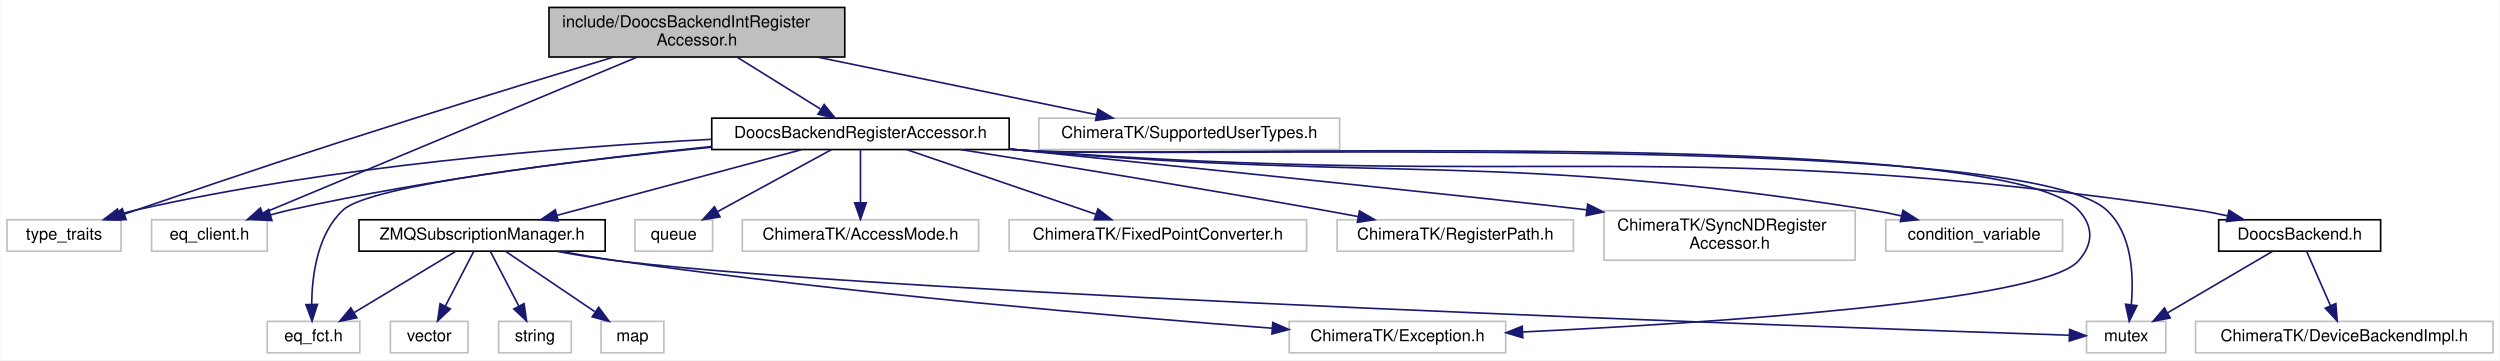
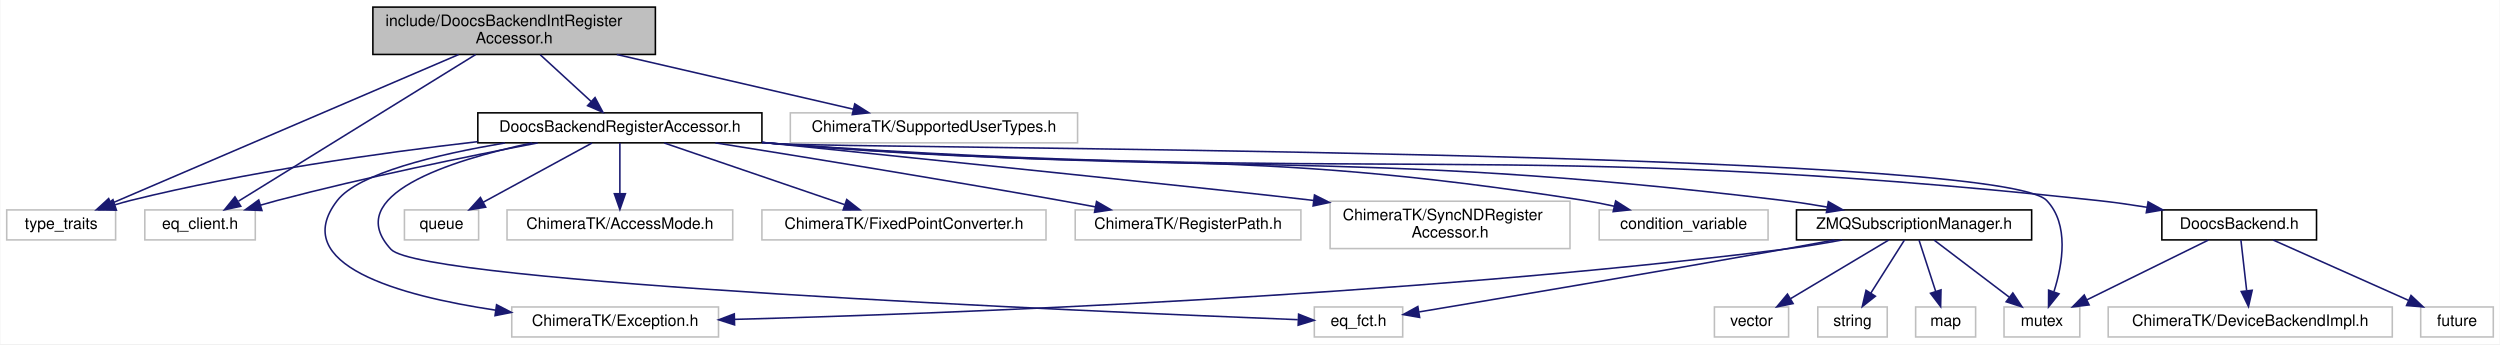
- <svg xmlns="http://www.w3.org/2000/svg" xmlns:xlink="http://www.w3.org/1999/xlink" width="1513pt" height="218pt" viewBox="0.00 0.00 1512.50 218.00">
+ <svg xmlns="http://www.w3.org/2000/svg" xmlns:xlink="http://www.w3.org/1999/xlink" width="1584pt" height="218pt" viewBox="0.00 0.00 1583.50 218.00">
  <g id="graph0" class="graph" transform="scale(1 1) rotate(0) translate(4 214)">
-     <polygon fill="#ffffff" stroke="transparent" points="-4,4 -4,-214 1508.5,-214 1508.5,4 -4,4" />
+     <polygon fill="#ffffff" stroke="transparent" points="-4,4 -4,-214 1579.5,-214 1579.5,4 -4,4" />
    <g id="node1" class="node">
-       <polygon fill="#bfbfbf" stroke="#000000" points="328,-179.5 328,-209.5 507,-209.5 507,-179.5 328,-179.5" />
-       <text text-anchor="start" x="336" y="-197.5" font-family="Helvetica,sans-Serif" font-size="10.00" fill="#000000">include/DoocsBackendIntRegister</text>
-       <text text-anchor="middle" x="417.5" y="-186.5" font-family="Helvetica,sans-Serif" font-size="10.00" fill="#000000">Accessor.h</text>
+       <polygon fill="#bfbfbf" stroke="#000000" points="232,-179.5 232,-209.5 411,-209.5 411,-179.5 232,-179.5" />
+       <text text-anchor="start" x="240" y="-197.5" font-family="Helvetica,sans-Serif" font-size="10.00" fill="#000000">include/DoocsBackendIntRegister</text>
+       <text text-anchor="middle" x="321.5" y="-186.5" font-family="Helvetica,sans-Serif" font-size="10.00" fill="#000000">Accessor.h</text>
    </g>
    <g id="node2" class="node">
      <polygon fill="#ffffff" stroke="#bfbfbf" points="0,-62 0,-81 69,-81 69,-62 0,-62" />
      <text text-anchor="middle" x="34.5" y="-69" font-family="Helvetica,sans-Serif" font-size="10.00" fill="#000000">type_traits</text>
    </g>
    <g id="edge1" class="edge">
-       <path fill="none" stroke="#191970" d="M367.123,-179.471C333.475,-169.353 288.264,-155.606 248.5,-143 172.67,-118.96 153.797,-112.661 78.5,-87 76.085,-86.177 73.599,-85.322 71.094,-84.455" />
-       <polygon fill="#191970" stroke="#191970" points="72.057,-81.084 61.462,-81.096 69.752,-87.694 72.057,-81.084" />
+       <path fill="none" stroke="#191970" d="M286.308,-179.418C229.944,-155.262 120.28,-108.263 66.206,-85.088" />
+       <polygon fill="#191970" stroke="#191970" points="67.352,-81.772 56.782,-81.049 64.594,-88.206 67.352,-81.772" />
    </g>
    <g id="node3" class="node">
      <polygon fill="#ffffff" stroke="#bfbfbf" points="87.5,-62 87.5,-81 157.5,-81 157.5,-62 87.5,-62" />
      <text text-anchor="middle" x="122.5" y="-69" font-family="Helvetica,sans-Serif" font-size="10.00" fill="#000000">eq_client.h</text>
    </g>
    <g id="edge2" class="edge">
-       <path fill="none" stroke="#191970" d="M381.327,-179.418C323.271,-155.211 210.203,-108.068 154.745,-84.944" />
-       <polygon fill="#191970" stroke="#191970" points="155.98,-81.667 145.403,-81.049 153.286,-88.128 155.98,-81.667" />
+       <path fill="none" stroke="#191970" d="M297.099,-179.418C258.827,-155.763 185.117,-110.203 146.867,-86.561" />
+       <polygon fill="#191970" stroke="#191970" points="148.296,-83.33 137.95,-81.049 144.616,-89.284 148.296,-83.33" />
    </g>
    <g id="node4" class="node">
-       <polygon fill="#ffffff" stroke="#bfbfbf" points="624.5,-123.5 624.5,-142.5 806.5,-142.5 806.5,-123.5 624.5,-123.5" />
-       <text text-anchor="middle" x="715.5" y="-130.5" font-family="Helvetica,sans-Serif" font-size="10.00" fill="#000000">ChimeraTK/SupportedUserTypes.h</text>
+       <polygon fill="#ffffff" stroke="#bfbfbf" points="496.5,-123.5 496.5,-142.5 678.5,-142.5 678.5,-123.5 496.5,-123.5" />
+       <text text-anchor="middle" x="587.5" y="-130.5" font-family="Helvetica,sans-Serif" font-size="10.00" fill="#000000">ChimeraTK/SupportedUserTypes.h</text>
    </g>
    <g id="edge3" class="edge">
-       <path fill="none" stroke="#191970" d="M490.399,-179.455C542.52,-168.699 611.623,-154.438 659.451,-144.567" />
-       <polygon fill="#191970" stroke="#191970" points="660.234,-147.979 669.321,-142.53 658.819,-141.124 660.234,-147.979" />
+       <path fill="none" stroke="#191970" d="M386.571,-179.455C432.706,-168.789 493.747,-154.676 536.394,-144.816" />
+       <polygon fill="#191970" stroke="#191970" points="537.325,-148.193 546.279,-142.53 535.748,-141.373 537.325,-148.193" />
    </g>
    <g id="node5" class="node">
      <g id="a_node5">
        <a xlink:href="_doocs_backend_register_accessor_8h.html" target="_top" xlink:title="DoocsBackendRegisterAccessor.h">
-           <polygon fill="#ffffff" stroke="#000000" points="426.5,-123.5 426.5,-142.5 606.5,-142.5 606.5,-123.5 426.5,-123.5" />
-           <text text-anchor="middle" x="516.5" y="-130.5" font-family="Helvetica,sans-Serif" font-size="10.00" fill="#000000">DoocsBackendRegisterAccessor.h</text>
+           <polygon fill="#ffffff" stroke="#000000" points="298.5,-123.5 298.5,-142.5 478.5,-142.5 478.5,-123.5 298.5,-123.5" />
+           <text text-anchor="middle" x="388.5" y="-130.5" font-family="Helvetica,sans-Serif" font-size="10.00" fill="#000000">DoocsBackendRegisterAccessor.h</text>
        </a>
      </g>
    </g>
    <g id="edge4" class="edge">
-       <path fill="none" stroke="#191970" d="M441.718,-179.455C457.077,-169.914 476.876,-157.615 492.243,-148.069" />
-       <polygon fill="#191970" stroke="#191970" points="494.511,-150.78 501.159,-142.53 490.817,-144.834 494.511,-150.78" />
+       <path fill="none" stroke="#191970" d="M338.062,-179.298C347.846,-170.316 360.247,-158.933 370.304,-149.702" />
+       <polygon fill="#191970" stroke="#191970" points="372.772,-152.188 377.772,-142.847 368.039,-147.031 372.772,-152.188" />
    </g>
    <g id="edge8" class="edge">
-       <path fill="none" stroke="#191970" d="M426.163,-129.682C336.895,-124.965 196.91,-113.686 78.5,-87 75.078,-86.229 71.554,-85.275 68.061,-84.222" />
-       <polygon fill="#191970" stroke="#191970" points="69.002,-80.847 58.409,-81.063 66.825,-87.5 69.002,-80.847" />
+       <path fill="none" stroke="#191970" d="M298.417,-124.244C236.073,-117.066 151.51,-105.1 78.5,-87 75.277,-86.201 71.958,-85.26 68.656,-84.244" />
+       <polygon fill="#191970" stroke="#191970" points="69.508,-80.84 58.915,-81.033 67.317,-87.488 69.508,-80.84" />
    </g>
    <g id="edge14" class="edge">
-       <path fill="none" stroke="#191970" d="M426.395,-125.313C356.34,-118.299 257.016,-106.075 171.5,-87 167.595,-86.129 163.554,-85.087 159.546,-83.962" />
-       <polygon fill="#191970" stroke="#191970" points="160.325,-80.542 149.742,-81.04 158.326,-87.251 160.325,-80.542" />
+       <path fill="none" stroke="#191970" d="M336.428,-123.442C292.26,-114.981 227.36,-101.718 171.5,-87 168.074,-86.097 164.533,-85.102 160.994,-84.064" />
+       <polygon fill="#191970" stroke="#191970" points="161.709,-80.624 151.124,-81.069 159.676,-87.322 161.709,-80.624" />
    </g>
    <g id="node6" class="node">
-       <polygon fill="#ffffff" stroke="#bfbfbf" points="1137,-62 1137,-81 1244,-81 1244,-62 1137,-62" />
-       <text text-anchor="middle" x="1190.5" y="-69" font-family="Helvetica,sans-Serif" font-size="10.00" fill="#000000">condition_variable</text>
+       <polygon fill="#ffffff" stroke="#bfbfbf" points="1009,-62 1009,-81 1116,-81 1116,-62 1009,-62" />
+       <text text-anchor="middle" x="1062.5" y="-69" font-family="Helvetica,sans-Serif" font-size="10.00" fill="#000000">condition_variable</text>
    </g>
    <g id="edge5" class="edge">
-       <path fill="none" stroke="#191970" d="M606.597,-123.782C609.6,-123.512 612.574,-123.251 615.5,-123 842.785,-103.535 902.143,-122.379 1127.5,-87 1133.707,-86.026 1140.2,-84.74 1146.56,-83.325" />
-       <polygon fill="#191970" stroke="#191970" points="1147.448,-86.712 1156.384,-81.021 1145.849,-79.897 1147.448,-86.712" />
+       <path fill="none" stroke="#191970" d="M478.597,-123.782C481.6,-123.512 484.574,-123.251 487.5,-123 714.785,-103.535 774.143,-122.379 999.5,-87 1005.707,-86.026 1012.2,-84.74 1018.56,-83.325" />
+       <polygon fill="#191970" stroke="#191970" points="1019.448,-86.712 1028.384,-81.021 1017.849,-79.897 1019.448,-86.712" />
    </g>
    <g id="node7" class="node">
-       <polygon fill="#ffffff" stroke="#bfbfbf" points="1258.5,-.5 1258.5,-19.5 1306.5,-19.5 1306.5,-.5 1258.5,-.5" />
-       <text text-anchor="middle" x="1282.5" y="-7.5" font-family="Helvetica,sans-Serif" font-size="10.00" fill="#000000">mutex</text>
+       <polygon fill="#ffffff" stroke="#bfbfbf" points="1265.5,-.5 1265.5,-19.5 1313.5,-19.5 1313.5,-.5 1265.5,-.5" />
+       <text text-anchor="middle" x="1289.5" y="-7.5" font-family="Helvetica,sans-Serif" font-size="10.00" fill="#000000">mutex</text>
    </g>
    <g id="edge6" class="edge">
-       <path fill="none" stroke="#191970" d="M606.592,-123.723C609.597,-123.47 612.572,-123.228 615.5,-123 688.167,-117.336 1216.457,-135.907 1270.5,-87 1286.127,-72.858 1287.179,-47.416 1285.608,-29.662" />
-       <polygon fill="#191970" stroke="#191970" points="1289.057,-29.033 1284.36,-19.536 1282.109,-29.889 1289.057,-29.033" />
+       <path fill="none" stroke="#191970" d="M478.59,-123.684C481.594,-123.442 484.571,-123.213 487.5,-123 532.149,-119.749 1261.56,-119.354 1292.5,-87 1306.895,-71.947 1302.672,-46.724 1297.152,-29.269" />
+       <polygon fill="#191970" stroke="#191970" points="1300.349,-27.815 1293.702,-19.565 1293.754,-30.16 1300.349,-27.815" />
    </g>
    <g id="node8" class="node">
-       <polygon fill="#ffffff" stroke="#bfbfbf" points="380,-62 380,-81 427,-81 427,-62 380,-62" />
-       <text text-anchor="middle" x="403.5" y="-69" font-family="Helvetica,sans-Serif" font-size="10.00" fill="#000000">queue</text>
+       <polygon fill="#ffffff" stroke="#bfbfbf" points="252,-62 252,-81 299,-81 299,-62 252,-62" />
+       <text text-anchor="middle" x="275.5" y="-69" font-family="Helvetica,sans-Serif" font-size="10.00" fill="#000000">queue</text>
    </g>
    <g id="edge7" class="edge">
-       <path fill="none" stroke="#191970" d="M498.844,-123.391C480.351,-113.326 451.099,-97.406 429.869,-85.851" />
-       <polygon fill="#191970" stroke="#191970" points="431.489,-82.748 421.032,-81.042 428.142,-88.897 431.489,-82.748" />
+       <path fill="none" stroke="#191970" d="M370.844,-123.391C352.351,-113.326 323.099,-97.406 301.869,-85.851" />
+       <polygon fill="#191970" stroke="#191970" points="303.489,-82.748 293.032,-81.042 300.142,-88.897 303.489,-82.748" />
    </g>
    <g id="node9" class="node">
-       <polygon fill="#ffffff" stroke="#bfbfbf" points="445,-62 445,-81 588,-81 588,-62 445,-62" />
-       <text text-anchor="middle" x="516.5" y="-69" font-family="Helvetica,sans-Serif" font-size="10.00" fill="#000000">ChimeraTK/AccessMode.h</text>
+       <polygon fill="#ffffff" stroke="#bfbfbf" points="317,-62 317,-81 460,-81 460,-62 317,-62" />
+       <text text-anchor="middle" x="388.5" y="-69" font-family="Helvetica,sans-Serif" font-size="10.00" fill="#000000">ChimeraTK/AccessMode.h</text>
    </g>
    <g id="edge9" class="edge">
-       <path fill="none" stroke="#191970" d="M516.5,-123.391C516.5,-114.866 516.5,-102.139 516.5,-91.424" />
-       <polygon fill="#191970" stroke="#191970" points="520,-91.245 516.5,-81.245 513,-91.245 520,-91.245" />
+       <path fill="none" stroke="#191970" d="M388.5,-123.391C388.5,-114.866 388.5,-102.139 388.5,-91.424" />
+       <polygon fill="#191970" stroke="#191970" points="392,-91.245 388.5,-81.245 385,-91.245 392,-91.245" />
    </g>
    <g id="node10" class="node">
-       <polygon fill="#ffffff" stroke="#bfbfbf" points="776,-.5 776,-19.5 907,-19.5 907,-.5 776,-.5" />
-       <text text-anchor="middle" x="841.5" y="-7.5" font-family="Helvetica,sans-Serif" font-size="10.00" fill="#000000">ChimeraTK/Exception.h</text>
+       <polygon fill="#ffffff" stroke="#bfbfbf" points="320,-.5 320,-19.5 451,-19.5 451,-.5 320,-.5" />
+       <text text-anchor="middle" x="385.5" y="-7.5" font-family="Helvetica,sans-Serif" font-size="10.00" fill="#000000">ChimeraTK/Exception.h</text>
    </g>
    <g id="edge10" class="edge">
-       <path fill="none" stroke="#191970" d="M606.593,-123.729C609.597,-123.474 612.572,-123.23 615.5,-123 686.283,-117.431 1204.729,-138.601 1253.5,-87 1262.964,-76.987 1262.686,-66.269 1253.5,-56 1231.542,-31.454 1030.368,-18.493 917.476,-13.098" />
-       <polygon fill="#191970" stroke="#191970" points="917.322,-9.587 907.169,-12.615 916.995,-16.58 917.322,-9.587" />
+       <path fill="none" stroke="#191970" d="M315.712,-123.437C272.189,-116.059 222.822,-104.178 209.5,-87 177.893,-46.244 248.694,-26.63 309.713,-17.487" />
+       <polygon fill="#191970" stroke="#191970" points="310.385,-20.926 319.793,-16.055 309.4,-13.996 310.385,-20.926" />
    </g>
    <g id="node11" class="node">
-       <polygon fill="#ffffff" stroke="#bfbfbf" points="606.5,-62 606.5,-81 786.5,-81 786.5,-62 606.5,-62" />
-       <text text-anchor="middle" x="696.5" y="-69" font-family="Helvetica,sans-Serif" font-size="10.00" fill="#000000">ChimeraTK/FixedPointConverter.h</text>
+       <polygon fill="#ffffff" stroke="#bfbfbf" points="478.5,-62 478.5,-81 658.5,-81 658.5,-62 478.5,-62" />
+       <text text-anchor="middle" x="568.5" y="-69" font-family="Helvetica,sans-Serif" font-size="10.00" fill="#000000">ChimeraTK/FixedPointConverter.h</text>
    </g>
    <g id="edge11" class="edge">
-       <path fill="none" stroke="#191970" d="M544.625,-123.391C575.403,-112.875 624.892,-95.966 658.966,-84.324" />
-       <polygon fill="#191970" stroke="#191970" points="660.241,-87.587 668.572,-81.042 657.978,-80.963 660.241,-87.587" />
+       <path fill="none" stroke="#191970" d="M416.625,-123.391C447.403,-112.875 496.892,-95.966 530.966,-84.324" />
+       <polygon fill="#191970" stroke="#191970" points="532.241,-87.587 540.572,-81.042 529.978,-80.963 532.241,-87.587" />
    </g>
    <g id="node12" class="node">
-       <polygon fill="#ffffff" stroke="#bfbfbf" points="805,-62 805,-81 948,-81 948,-62 805,-62" />
-       <text text-anchor="middle" x="876.5" y="-69" font-family="Helvetica,sans-Serif" font-size="10.00" fill="#000000">ChimeraTK/RegisterPath.h</text>
+       <polygon fill="#ffffff" stroke="#bfbfbf" points="677,-62 677,-81 820,-81 820,-62 677,-62" />
+       <text text-anchor="middle" x="748.5" y="-69" font-family="Helvetica,sans-Serif" font-size="10.00" fill="#000000">ChimeraTK/RegisterPath.h</text>
    </g>
    <g id="edge12" class="edge">
-       <path fill="none" stroke="#191970" d="M576.988,-123.486C633.552,-114.481 720.345,-100.384 795.5,-87 802.671,-85.723 810.191,-84.341 817.638,-82.947" />
-       <polygon fill="#191970" stroke="#191970" points="818.53,-86.341 827.708,-81.047 817.232,-79.462 818.53,-86.341" />
+       <path fill="none" stroke="#191970" d="M448.988,-123.486C505.552,-114.481 592.345,-100.384 667.5,-87 674.671,-85.723 682.191,-84.341 689.638,-82.947" />
+       <polygon fill="#191970" stroke="#191970" points="690.53,-86.341 699.708,-81.047 689.232,-79.462 690.53,-86.341" />
    </g>
    <g id="node13" class="node">
-       <polygon fill="#ffffff" stroke="#bfbfbf" points="966.5,-56.5 966.5,-86.5 1118.5,-86.5 1118.5,-56.5 966.5,-56.5" />
-       <text text-anchor="start" x="974.5" y="-74.5" font-family="Helvetica,sans-Serif" font-size="10.00" fill="#000000">ChimeraTK/SyncNDRegister</text>
-       <text text-anchor="middle" x="1042.5" y="-63.5" font-family="Helvetica,sans-Serif" font-size="10.00" fill="#000000">Accessor.h</text>
+       <polygon fill="#ffffff" stroke="#bfbfbf" points="838.5,-56.5 838.5,-86.5 990.5,-86.5 990.5,-56.5 838.5,-56.5" />
+       <text text-anchor="start" x="846.5" y="-74.5" font-family="Helvetica,sans-Serif" font-size="10.00" fill="#000000">ChimeraTK/SyncNDRegister</text>
+       <text text-anchor="middle" x="914.5" y="-63.5" font-family="Helvetica,sans-Serif" font-size="10.00" fill="#000000">Accessor.h</text>
    </g>
    <g id="edge13" class="edge">
-       <path fill="none" stroke="#191970" d="M606.525,-123.787C720.058,-112.145 905.746,-93.017 955.879,-87.021" />
-       <polygon fill="#191970" stroke="#191970" points="956.613,-90.456 966.089,-85.718 955.727,-83.512 956.613,-90.456" />
+       <path fill="none" stroke="#191970" d="M478.525,-123.787C592.058,-112.145 777.746,-93.017 827.879,-87.021" />
+       <polygon fill="#191970" stroke="#191970" points="828.613,-90.456 838.089,-85.718 827.727,-83.512 828.613,-90.456" />
    </g>
    <g id="node14" class="node">
-       <polygon fill="#ffffff" stroke="#bfbfbf" points="157.5,-.5 157.5,-19.5 213.5,-19.5 213.5,-.5 157.5,-.5" />
-       <text text-anchor="middle" x="185.5" y="-7.5" font-family="Helvetica,sans-Serif" font-size="10.00" fill="#000000">eq_fct.h</text>
+       <polygon fill="#ffffff" stroke="#bfbfbf" points="828.5,-.5 828.5,-19.5 884.5,-19.5 884.5,-.5 828.5,-.5" />
+       <text text-anchor="middle" x="856.5" y="-7.5" font-family="Helvetica,sans-Serif" font-size="10.00" fill="#000000">eq_fct.h</text>
    </g>
    <g id="edge15" class="edge">
-       <path fill="none" stroke="#191970" d="M426.306,-124.919C339.748,-116.345 219.798,-101.987 203.5,-87 187.842,-72.601 184.544,-47.422 184.381,-29.789" />
-       <polygon fill="#191970" stroke="#191970" points="187.881,-29.793 184.614,-19.714 180.883,-29.631 187.881,-29.793" />
+       <path fill="none" stroke="#191970" d="M332.973,-123.487C279.74,-112.097 211.804,-90.163 243.5,-56 263.114,-34.859 686.705,-16.622 818.03,-11.459" />
+       <polygon fill="#191970" stroke="#191970" points="818.542,-14.941 828.398,-11.054 818.269,-7.947 818.542,-14.941" />
    </g>
    <g id="node15" class="node">
      <g id="a_node15">
        <a xlink:href="_doocs_backend_8h.html" target="_top" xlink:title="DoocsBackend.h">
-           <polygon fill="#ffffff" stroke="#000000" points="1338.5,-62 1338.5,-81 1436.5,-81 1436.5,-62 1338.5,-62" />
-           <text text-anchor="middle" x="1387.5" y="-69" font-family="Helvetica,sans-Serif" font-size="10.00" fill="#000000">DoocsBackend.h</text>
+           <polygon fill="#ffffff" stroke="#000000" points="1365.5,-62 1365.5,-81 1463.5,-81 1463.5,-62 1365.5,-62" />
+           <text text-anchor="middle" x="1414.5" y="-69" font-family="Helvetica,sans-Serif" font-size="10.00" fill="#000000">DoocsBackend.h</text>
        </a>
      </g>
    </g>
    <g id="edge16" class="edge">
-       <path fill="none" stroke="#191970" d="M606.591,-123.707C609.596,-123.459 612.572,-123.222 615.5,-123 930.113,-99.138 1012.339,-132.898 1324.5,-87 1330.789,-86.075 1337.368,-84.805 1343.802,-83.386" />
-       <polygon fill="#191970" stroke="#191970" points="1344.791,-86.749 1353.731,-81.063 1343.197,-79.933 1344.791,-86.749" />
-     </g>
-     <g id="node17" class="node">
-       <g id="a_node17">
+       <path fill="none" stroke="#191970" d="M478.589,-123.677C481.594,-123.438 484.571,-123.211 487.5,-123 858.884,-96.279 954.276,-126.678 1324.5,-87 1334.774,-85.899 1345.65,-84.354 1356.156,-82.662" />
+       <polygon fill="#191970" stroke="#191970" points="1356.795,-86.104 1366.082,-81.005 1355.643,-79.2 1356.795,-86.104" />
+     </g>
+     <g id="node18" class="node">
+       <g id="a_node18">
        <a xlink:href="_z_m_q_subscription_manager_8h.html" target="_top" xlink:title="ZMQSubscriptionManager.h">
-           <polygon fill="#ffffff" stroke="#000000" points="213,-62 213,-81 362,-81 362,-62 213,-62" />
-           <text text-anchor="middle" x="287.5" y="-69" font-family="Helvetica,sans-Serif" font-size="10.00" fill="#000000">ZMQSubscriptionManager.h</text>
+           <polygon fill="#ffffff" stroke="#000000" points="1134,-62 1134,-81 1283,-81 1283,-62 1134,-62" />
+           <text text-anchor="middle" x="1208.5" y="-69" font-family="Helvetica,sans-Serif" font-size="10.00" fill="#000000">ZMQSubscriptionManager.h</text>
        </a>
      </g>
    </g>
+     <g id="edge20" class="edge">
+       <path fill="none" stroke="#191970" d="M478.593,-123.729C481.597,-123.474 484.572,-123.23 487.5,-123 770.632,-100.723 843.553,-121.138 1125.5,-87 1134.584,-85.9 1144.173,-84.415 1153.48,-82.798" />
+       <polygon fill="#191970" stroke="#191970" points="1154.212,-86.223 1163.432,-81.004 1152.969,-79.334 1154.212,-86.223" />
+     </g>
+     <g id="edge17" class="edge">
+       <path fill="none" stroke="#191970" d="M1394.969,-61.891C1374.329,-51.736 1341.572,-35.62 1318.04,-24.042" />
+       <polygon fill="#191970" stroke="#191970" points="1319.412,-20.816 1308.894,-19.542 1316.322,-27.097 1319.412,-20.816" />
+     </g>
+     <g id="node16" class="node">
+       <polygon fill="#ffffff" stroke="#bfbfbf" points="1529.5,-.5 1529.5,-19.5 1575.5,-19.5 1575.5,-.5 1529.5,-.5" />
+       <text text-anchor="middle" x="1552.5" y="-7.5" font-family="Helvetica,sans-Serif" font-size="10.00" fill="#000000">future</text>
+     </g>
+     <g id="edge18" class="edge">
+       <path fill="none" stroke="#191970" d="M1436.062,-61.891C1459.051,-51.646 1495.656,-35.333 1521.682,-23.734" />
+       <polygon fill="#191970" stroke="#191970" points="1523.38,-26.809 1531.089,-19.542 1520.53,-20.416 1523.38,-26.809" />
+     </g>
+     <g id="node17" class="node">
+       <polygon fill="#ffffff" stroke="#bfbfbf" points="1331.5,-.5 1331.5,-19.5 1511.5,-19.5 1511.5,-.5 1331.5,-.5" />
+       <text text-anchor="middle" x="1421.5" y="-7.5" font-family="Helvetica,sans-Serif" font-size="10.00" fill="#000000">ChimeraTK/DeviceBackendImpl.h</text>
+     </g>
    <g id="edge19" class="edge">
-       <path fill="none" stroke="#191970" d="M480.719,-123.391C440.806,-112.672 376.16,-95.311 332.763,-83.656" />
-       <polygon fill="#191970" stroke="#191970" points="333.596,-80.255 323.03,-81.042 331.78,-87.016 333.596,-80.255" />
-     </g>
-     <g id="edge17" class="edge">
-       <path fill="none" stroke="#191970" d="M1371.094,-61.891C1354.065,-51.916 1327.216,-36.191 1307.535,-24.663" />
-       <polygon fill="#191970" stroke="#191970" points="1309.189,-21.576 1298.791,-19.542 1305.651,-27.616 1309.189,-21.576" />
-     </g>
-     <g id="node16" class="node">
-       <polygon fill="#ffffff" stroke="#bfbfbf" points="1324.5,-.5 1324.5,-19.5 1504.5,-19.5 1504.5,-.5 1324.5,-.5" />
-       <text text-anchor="middle" x="1414.5" y="-7.5" font-family="Helvetica,sans-Serif" font-size="10.00" fill="#000000">ChimeraTK/DeviceBackendImpl.h</text>
-     </g>
-     <g id="edge18" class="edge">
-       <path fill="none" stroke="#191970" d="M1391.719,-61.891C1395.58,-53.096 1401.403,-39.831 1406.196,-28.915" />
-       <polygon fill="#191970" stroke="#191970" points="1409.407,-30.308 1410.222,-19.745 1402.997,-27.494 1409.407,-30.308" />
+       <path fill="none" stroke="#191970" d="M1415.594,-61.891C1416.564,-53.366 1418.013,-40.639 1419.232,-29.924" />
+       <polygon fill="#191970" stroke="#191970" points="1422.737,-30.077 1420.391,-19.745 1415.782,-29.285 1422.737,-30.077" />
+     </g>
+     <g id="edge22" class="edge">
+       <path fill="none" stroke="#191970" d="M1221.156,-61.891C1233.877,-52.232 1253.7,-37.181 1268.728,-25.771" />
+       <polygon fill="#191970" stroke="#191970" points="1271.085,-28.377 1276.933,-19.542 1266.852,-22.802 1271.085,-28.377" />
+     </g>
+     <g id="edge26" class="edge">
+       <path fill="none" stroke="#191970" d="M1162.993,-61.963C1150.857,-59.705 1137.72,-57.515 1125.5,-56 883.972,-26.055 595.555,-15.251 461.261,-11.648" />
+       <polygon fill="#191970" stroke="#191970" points="461.171,-8.145 451.082,-11.381 460.987,-15.142 461.171,-8.145" />
+     </g>
+     <g id="edge25" class="edge">
+       <path fill="none" stroke="#191970" d="M1158.046,-61.951C1147.309,-59.954 1136.034,-57.884 1125.5,-56 1043.47,-41.328 947.181,-25.103 894.946,-16.385" />
+       <polygon fill="#191970" stroke="#191970" points="895.236,-12.885 884.797,-14.693 894.085,-19.79 895.236,-12.885" />
+     </g>
+     <g id="node19" class="node">
+       <polygon fill="#ffffff" stroke="#bfbfbf" points="1147.5,-.5 1147.5,-19.5 1191.5,-19.5 1191.5,-.5 1147.5,-.5" />
+       <text text-anchor="middle" x="1169.5" y="-7.5" font-family="Helvetica,sans-Serif" font-size="10.00" fill="#000000">string</text>
    </g>
    <g id="edge21" class="edge">
-       <path fill="none" stroke="#191970" d="M332.562,-61.947C344.819,-59.66 358.126,-57.461 370.5,-56 545.409,-35.352 1103.71,-15.894 1248.131,-11.115" />
-       <polygon fill="#191970" stroke="#191970" points="1248.304,-14.611 1258.183,-10.784 1248.073,-7.615 1248.304,-14.611" />
-     </g>
-     <g id="edge25" class="edge">
-       <path fill="none" stroke="#191970" d="M334.786,-61.932C346.43,-59.779 358.889,-57.648 370.5,-56 509.278,-36.303 672.267,-22.43 765.563,-15.366" />
-       <polygon fill="#191970" stroke="#191970" points="766.047,-18.839 775.756,-14.6 765.522,-11.859 766.047,-18.839" />
+       <path fill="none" stroke="#191970" d="M1202.406,-61.891C1196.716,-52.917 1188.073,-39.288 1181.073,-28.249" />
+       <polygon fill="#191970" stroke="#191970" points="1183.991,-26.316 1175.68,-19.745 1178.079,-30.064 1183.991,-26.316" />
+     </g>
+     <g id="node20" class="node">
+       <polygon fill="#ffffff" stroke="#bfbfbf" points="1209.5,-.5 1209.5,-19.5 1247.5,-19.5 1247.5,-.5 1209.5,-.5" />
+       <text text-anchor="middle" x="1228.5" y="-7.5" font-family="Helvetica,sans-Serif" font-size="10.00" fill="#000000">map</text>
+     </g>
+     <g id="edge23" class="edge">
+       <path fill="none" stroke="#191970" d="M1211.625,-61.891C1214.427,-53.276 1218.623,-40.371 1222.131,-29.586" />
+       <polygon fill="#191970" stroke="#191970" points="1225.567,-30.337 1225.331,-19.745 1218.91,-28.172 1225.567,-30.337" />
+     </g>
+     <g id="node21" class="node">
+       <polygon fill="#ffffff" stroke="#bfbfbf" points="1082,-.5 1082,-19.5 1129,-19.5 1129,-.5 1082,-.5" />
+       <text text-anchor="middle" x="1105.5" y="-7.5" font-family="Helvetica,sans-Serif" font-size="10.00" fill="#000000">vector</text>
    </g>
    <g id="edge24" class="edge">
-       <path fill="none" stroke="#191970" d="M271.562,-61.891C255.095,-51.962 229.174,-36.333 210.08,-24.82" />
-       <polygon fill="#191970" stroke="#191970" points="211.697,-21.708 201.326,-19.542 208.082,-27.703 211.697,-21.708" />
-     </g>
-     <g id="node18" class="node">
-       <polygon fill="#ffffff" stroke="#bfbfbf" points="297.5,-.5 297.5,-19.5 341.5,-19.5 341.5,-.5 297.5,-.5" />
-       <text text-anchor="middle" x="319.5" y="-7.5" font-family="Helvetica,sans-Serif" font-size="10.00" fill="#000000">string</text>
-     </g>
-     <g id="edge20" class="edge">
-       <path fill="none" stroke="#191970" d="M292.5,-61.891C297.076,-53.096 303.978,-39.831 309.658,-28.915" />
-       <polygon fill="#191970" stroke="#191970" points="312.918,-30.231 314.43,-19.745 306.709,-27 312.918,-30.231" />
-     </g>
-     <g id="node19" class="node">
-       <polygon fill="#ffffff" stroke="#bfbfbf" points="359.5,-.5 359.5,-19.5 397.5,-19.5 397.5,-.5 359.5,-.5" />
-       <text text-anchor="middle" x="378.5" y="-7.5" font-family="Helvetica,sans-Serif" font-size="10.00" fill="#000000">map</text>
-     </g>
-     <g id="edge22" class="edge">
-       <path fill="none" stroke="#191970" d="M301.719,-61.891C316.143,-52.142 338.698,-36.899 355.636,-25.452" />
-       <polygon fill="#191970" stroke="#191970" points="358.056,-28.041 364.381,-19.542 354.136,-22.241 358.056,-28.041" />
-     </g>
-     <g id="node20" class="node">
-       <polygon fill="#ffffff" stroke="#bfbfbf" points="232,-.5 232,-19.5 279,-19.5 279,-.5 232,-.5" />
-       <text text-anchor="middle" x="255.5" y="-7.5" font-family="Helvetica,sans-Serif" font-size="10.00" fill="#000000">vector</text>
-     </g>
-     <g id="edge23" class="edge">
-       <path fill="none" stroke="#191970" d="M282.5,-61.891C277.924,-53.096 271.022,-39.831 265.342,-28.915" />
-       <polygon fill="#191970" stroke="#191970" points="268.291,-27 260.57,-19.745 262.082,-30.231 268.291,-27" />
+       <path fill="none" stroke="#191970" d="M1192.406,-61.891C1175.777,-51.962 1149.602,-36.333 1130.321,-24.82" />
+       <polygon fill="#191970" stroke="#191970" points="1131.861,-21.663 1121.481,-19.542 1128.272,-27.674 1131.861,-21.663" />
    </g>
  </g>
</svg>
